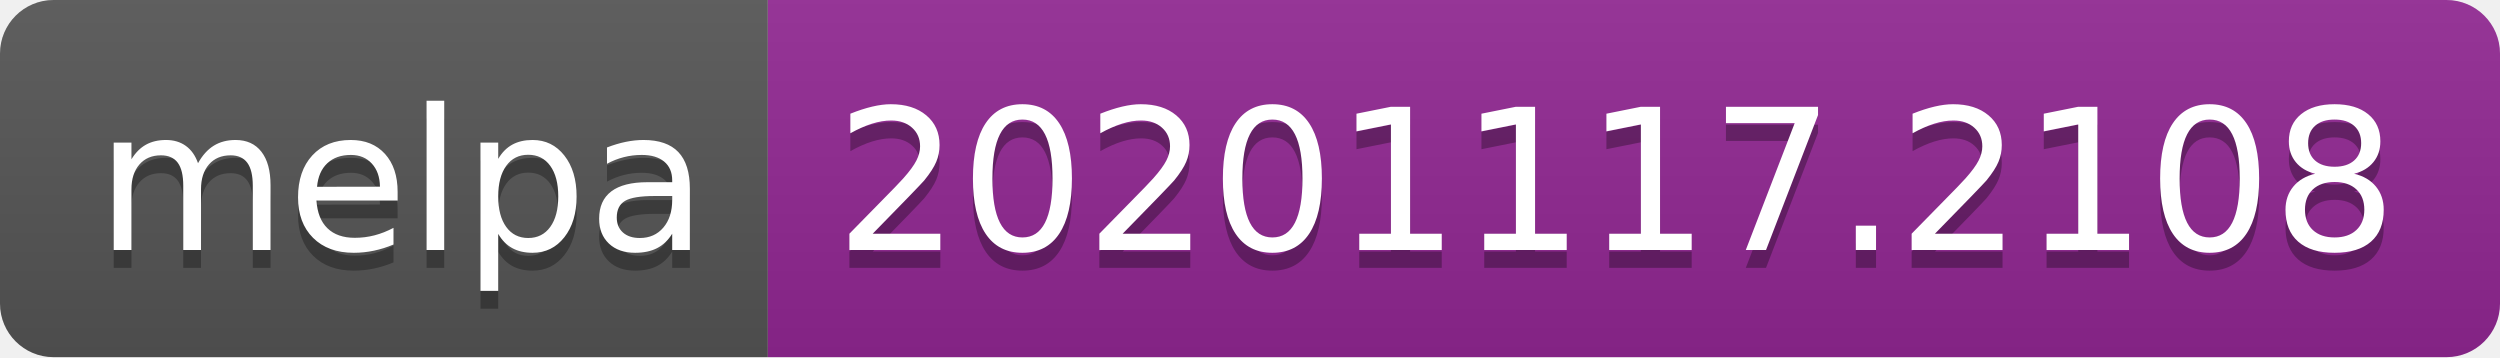
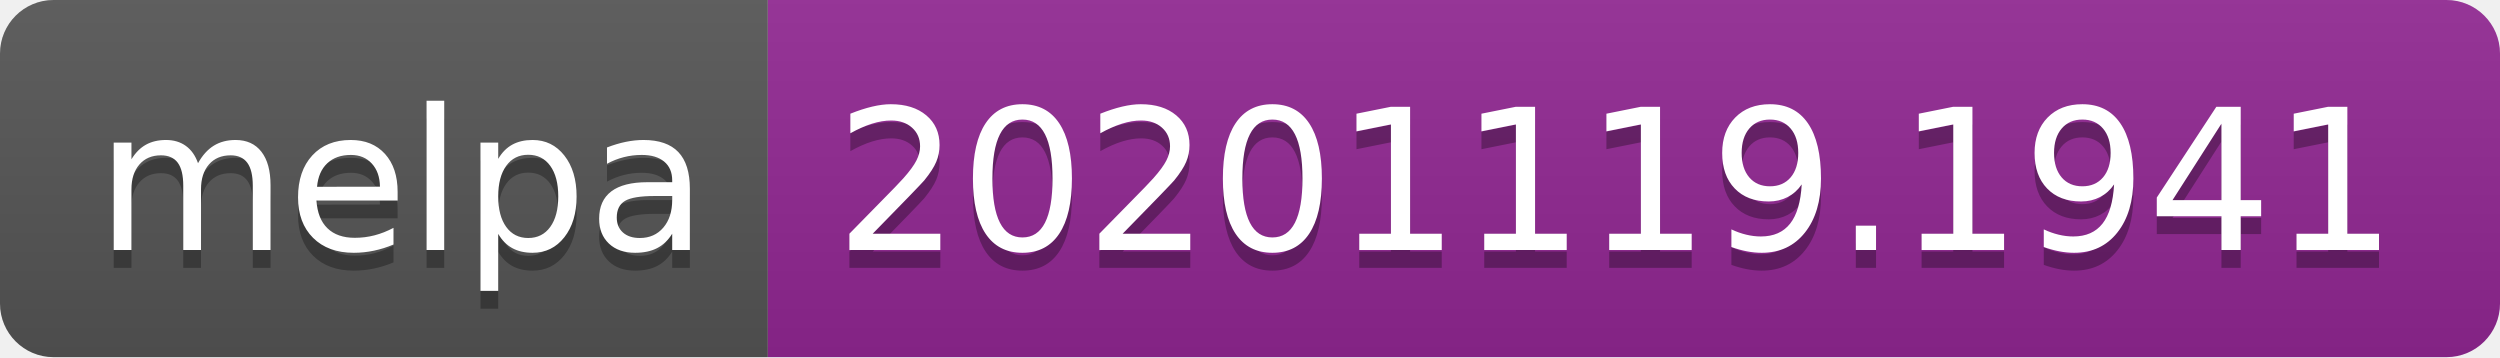
- <svg xmlns="http://www.w3.org/2000/svg" width="140" height="20" role="img" aria-label="melpa: 20201117.2108">
+ <svg xmlns="http://www.w3.org/2000/svg" width="140" height="20" role="img" aria-label="melpa: 20201119.1941">
  <linearGradient id="s" x2="0" y2="100%">
    <stop offset="0" stop-color="#bbb" stop-opacity=".1" />
    <stop offset="1" stop-opacity=".1" />
  </linearGradient>
  <clipPath id="r">
    <rect width="140" height="20" rx="3" fill="#fff" />
  </clipPath>
  <g clip-path="url(#r)">
    <rect width="43" height="20" fill="#555" />
    <rect x="43" width="97" height="20" fill="#922793" />
    <rect width="140" height="20" fill="url(#s)" />
  </g>
  <g fill="#fff" text-anchor="middle" font-family="Verdana,Geneva,DejaVu Sans,sans-serif" text-rendering="geometricPrecision" font-size="110">
    <text aria-hidden="true" x="225" y="150" fill="#010101" fill-opacity=".3" transform="scale(.1)" textLength="330">melpa</text>
    <text x="225" y="140" transform="scale(.1)" fill="#fff" textLength="330">melpa</text>
-     <text aria-hidden="true" x="905" y="150" fill="#010101" fill-opacity=".3" transform="scale(.1)" textLength="870">20201117.2108</text>
-     <text x="905" y="140" transform="scale(.1)" fill="#fff" textLength="870">20201117.2108</text>
+     <text aria-hidden="true" x="905" y="150" fill="#010101" fill-opacity=".3" transform="scale(.1)" textLength="870">20201119.1941</text>
+     <text x="905" y="140" transform="scale(.1)" fill="#fff" textLength="870">20201119.1941</text>
  </g>
</svg>
